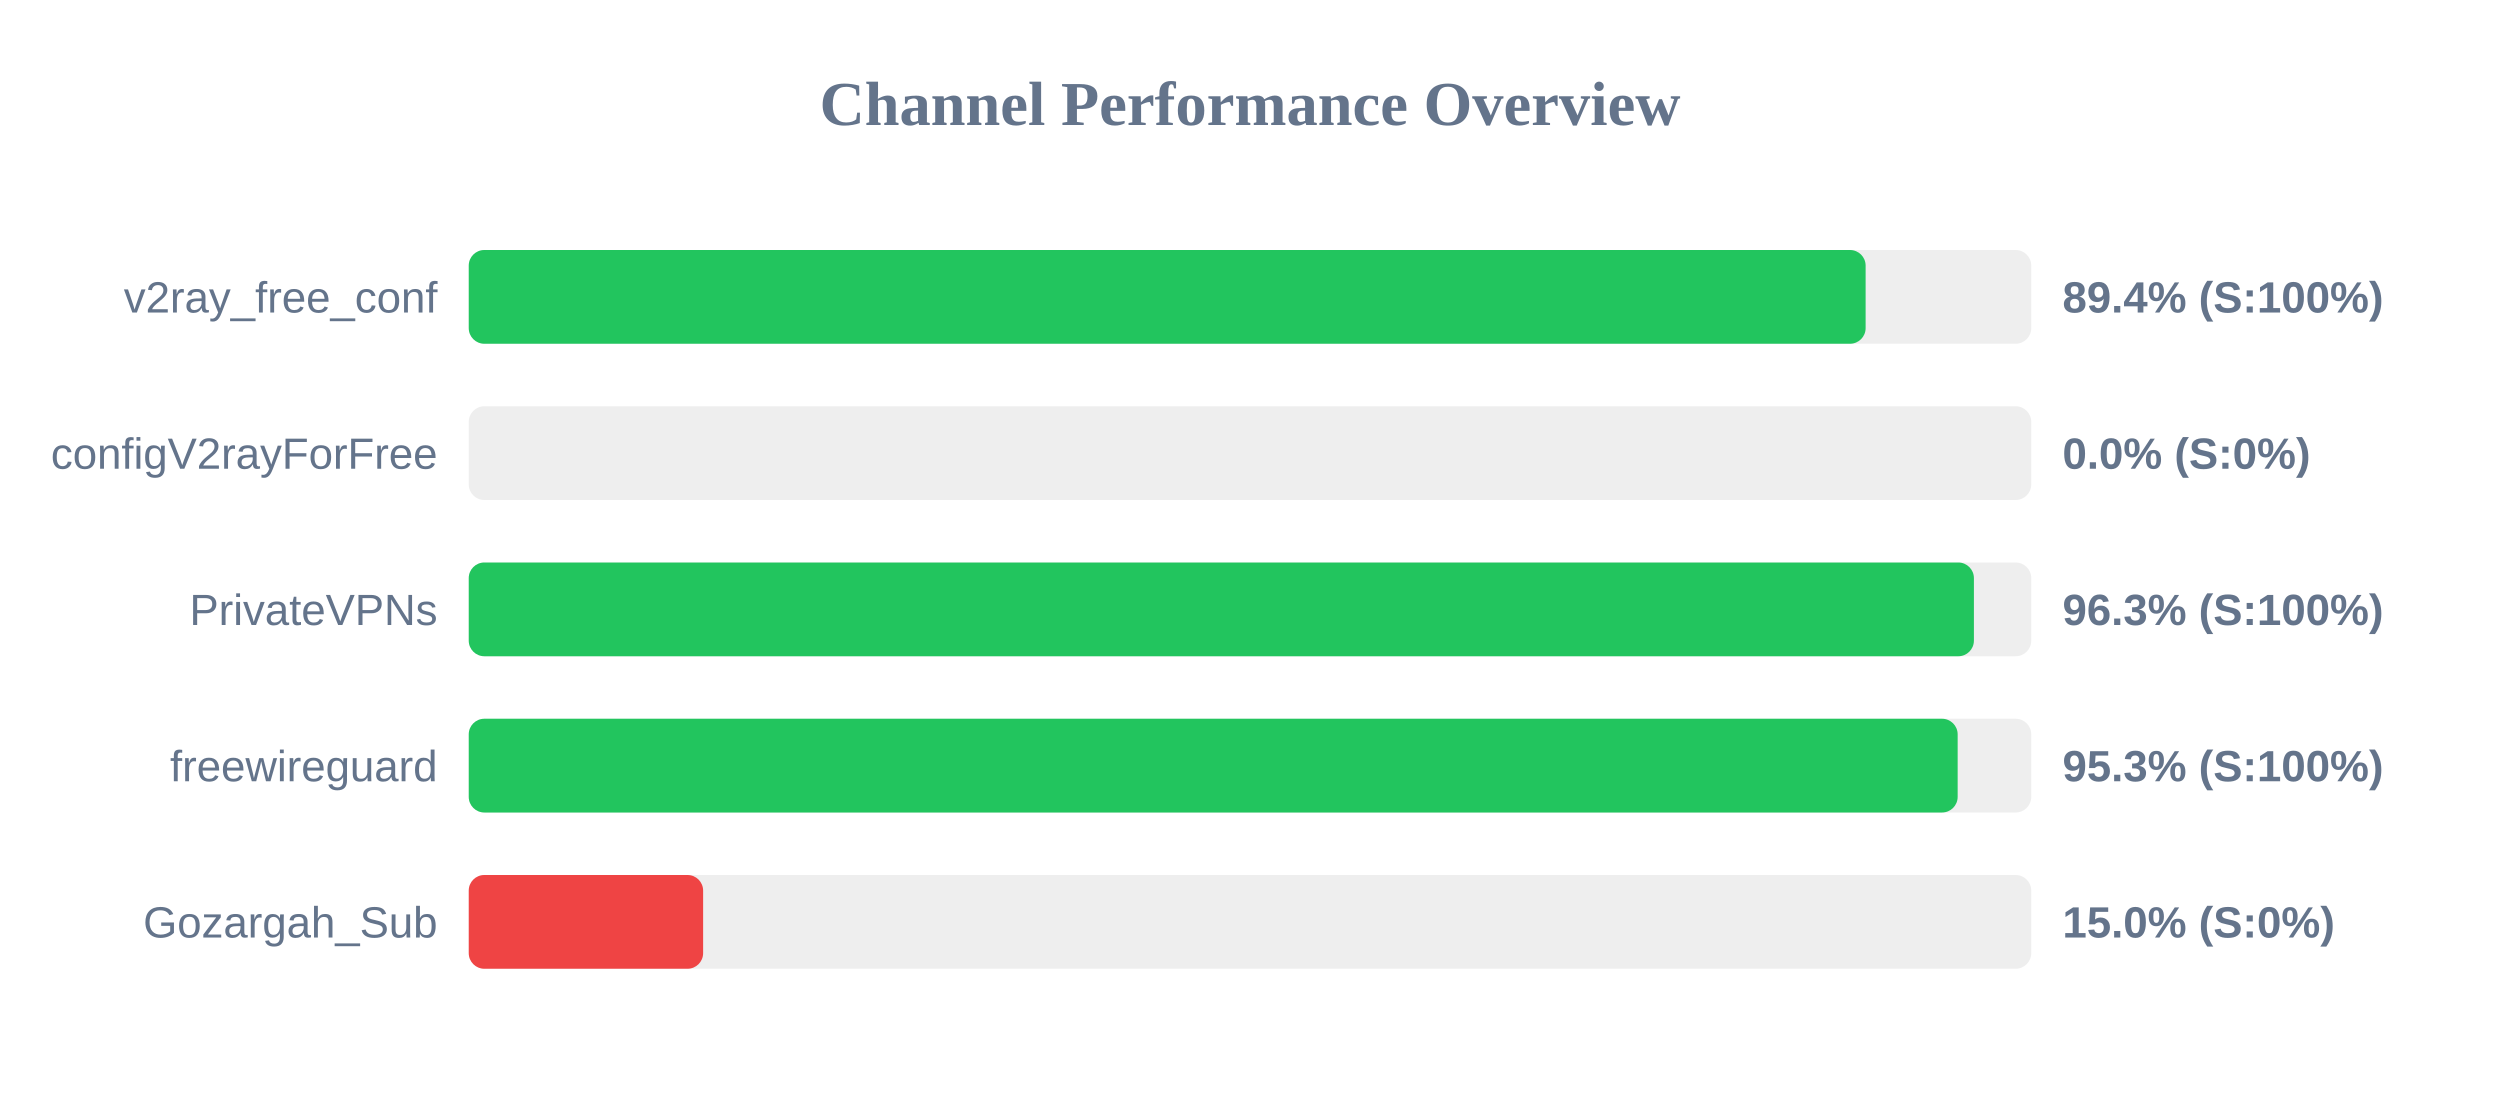
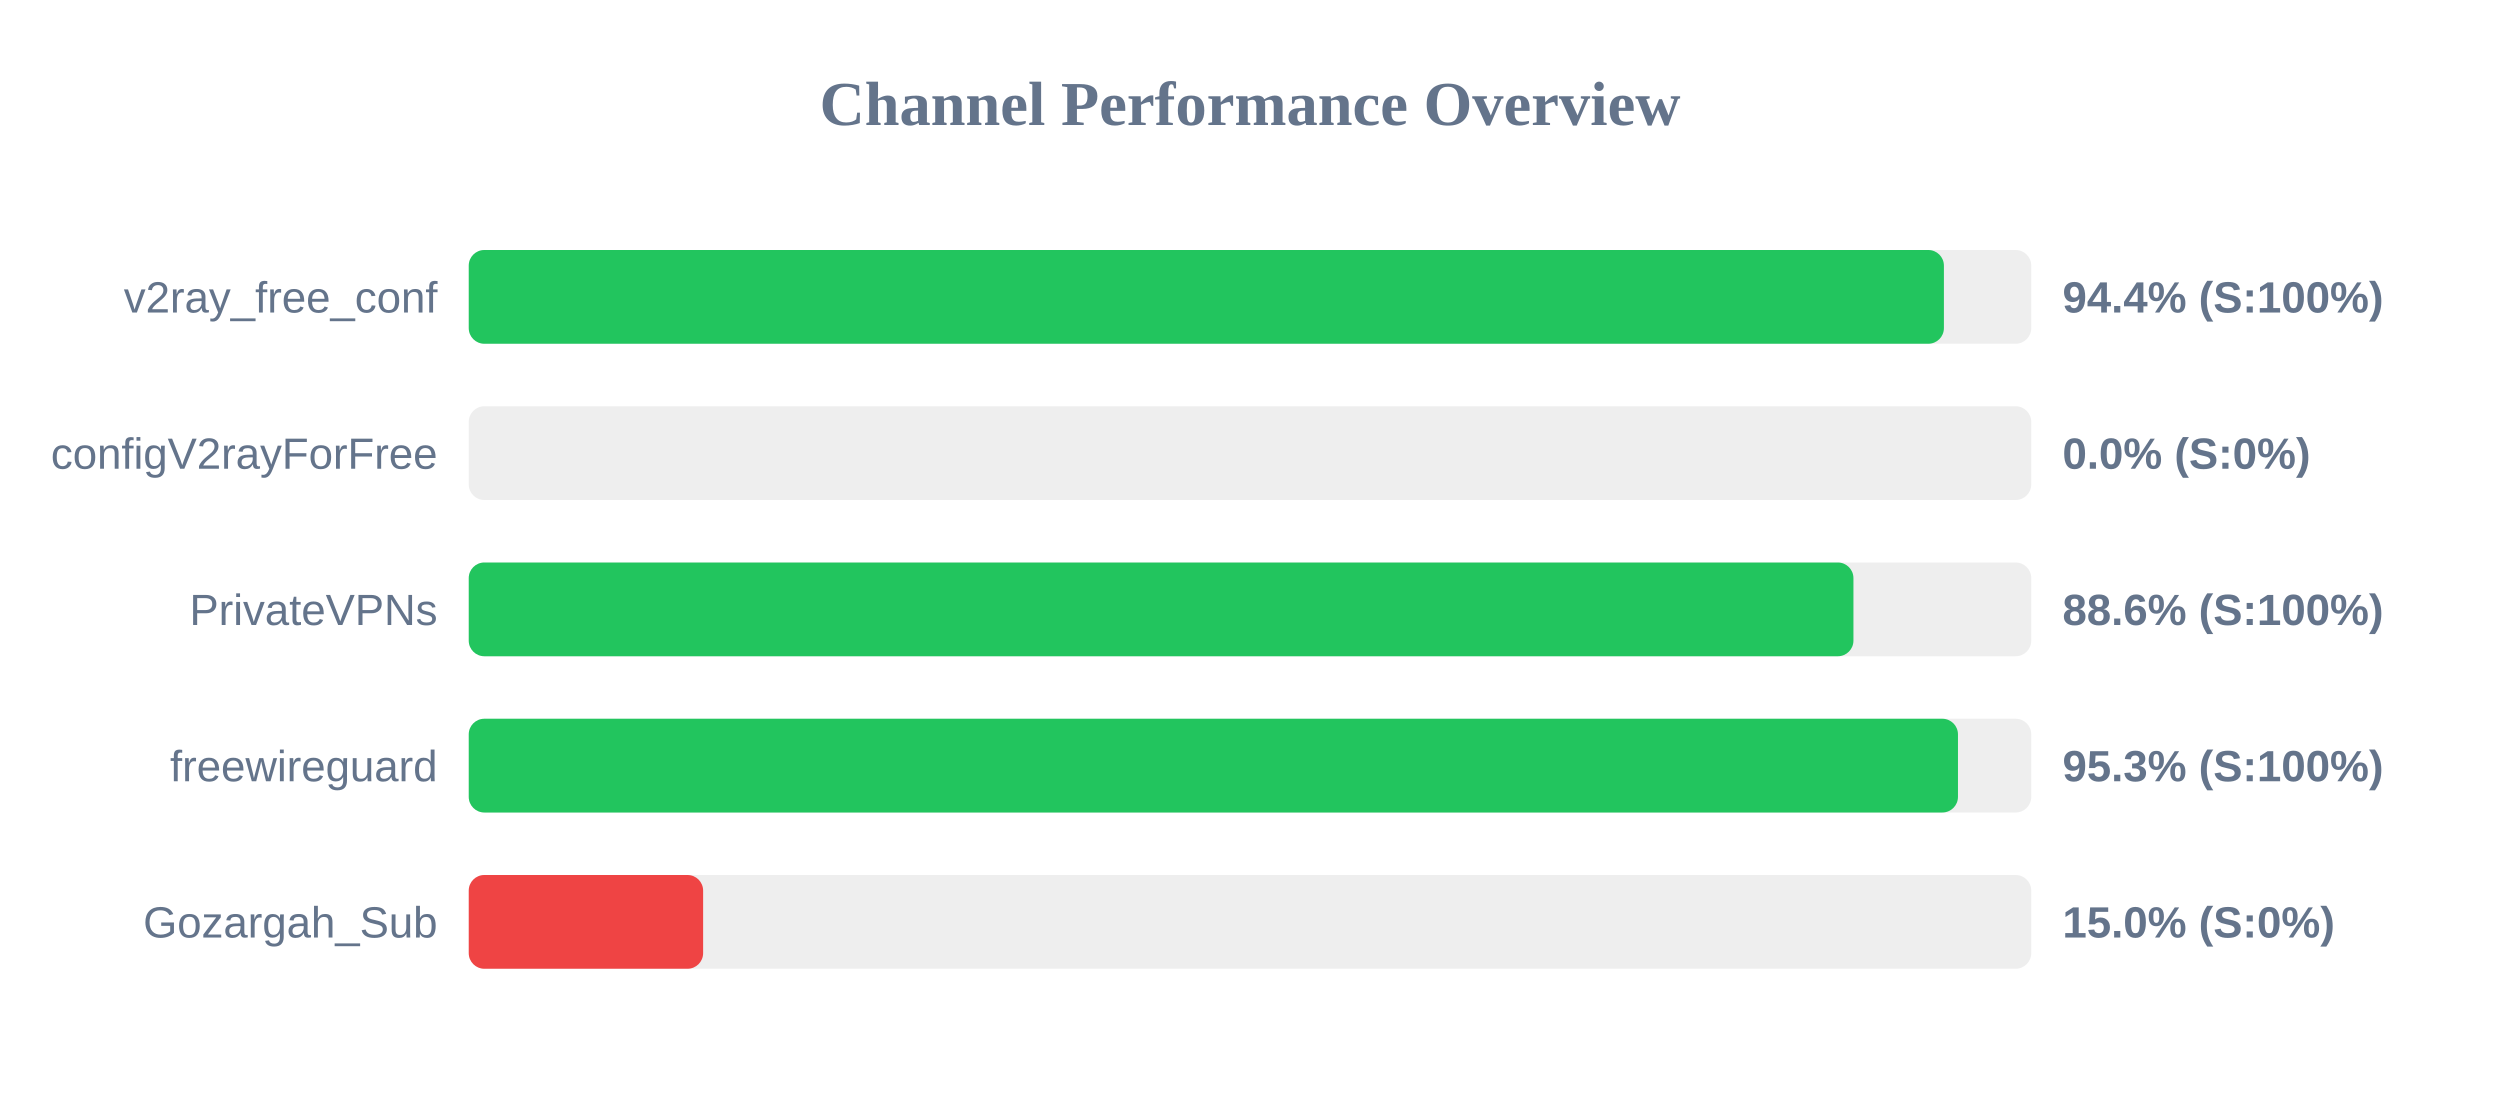
<svg xmlns="http://www.w3.org/2000/svg" width="800" height="350" version="1.1">
  <style>
        .row { font: 14px Arial; fill: #64748b; }
        .score { font: bold 14px Arial; fill: #64748b; }
    </style>
  <text x="400" y="40" text-anchor="middle" font-size="20px" font-weight="bold" fill="#64748b">Channel Performance Overview</text>
  <rect x="150" y="80" width="500" height="30" fill="#eee" rx="5" />
-   <rect x="150" y="80" width="447.0" height="30" fill="#22c55e" rx="5" />
+   <rect x="150" y="80" width="472.05" height="30" fill="#22c55e" rx="5" />
  <text x="140" y="100" text-anchor="end" class="row">v2ray_free_conf</text>
-   <text x="660" y="100" text-anchor="start" class="score">89.4% (S:100%)</text>
+   <text x="660" y="100" text-anchor="start" class="score">94.4% (S:100%)</text>
  <rect x="150" y="130" width="500" height="30" fill="#eee" rx="5" />
  <rect x="150" y="130" width="0.0" height="30" fill="#ef4444" rx="5" />
  <text x="140" y="150" text-anchor="end" class="row">configV2rayForFree</text>
  <text x="660" y="150" text-anchor="start" class="score">0.0% (S:0%)</text>
  <rect x="150" y="180" width="500" height="30" fill="#eee" rx="5" />
-   <rect x="150" y="180" width="481.65" height="30" fill="#22c55e" rx="5" />
+   <rect x="150" y="180" width="443.1" height="30" fill="#22c55e" rx="5" />
  <text x="140" y="200" text-anchor="end" class="row">PrivateVPNs</text>
-   <text x="660" y="200" text-anchor="start" class="score">96.3% (S:100%)</text>
+   <text x="660" y="200" text-anchor="start" class="score">88.6% (S:100%)</text>
  <rect x="150" y="230" width="500" height="30" fill="#eee" rx="5" />
-   <rect x="150" y="230" width="476.45" height="30" fill="#22c55e" rx="5" />
+   <rect x="150" y="230" width="476.55" height="30" fill="#22c55e" rx="5" />
  <text x="140" y="250" text-anchor="end" class="row">freewireguard</text>
  <text x="660" y="250" text-anchor="start" class="score">95.3% (S:100%)</text>
  <rect x="150" y="280" width="500" height="30" fill="#eee" rx="5" />
  <rect x="150" y="280" width="75.0" height="30" fill="#ef4444" rx="5" />
  <text x="140" y="300" text-anchor="end" class="row">Gozargah_Sub</text>
  <text x="660" y="300" text-anchor="start" class="score">15.0% (S:0%)</text>
</svg>
